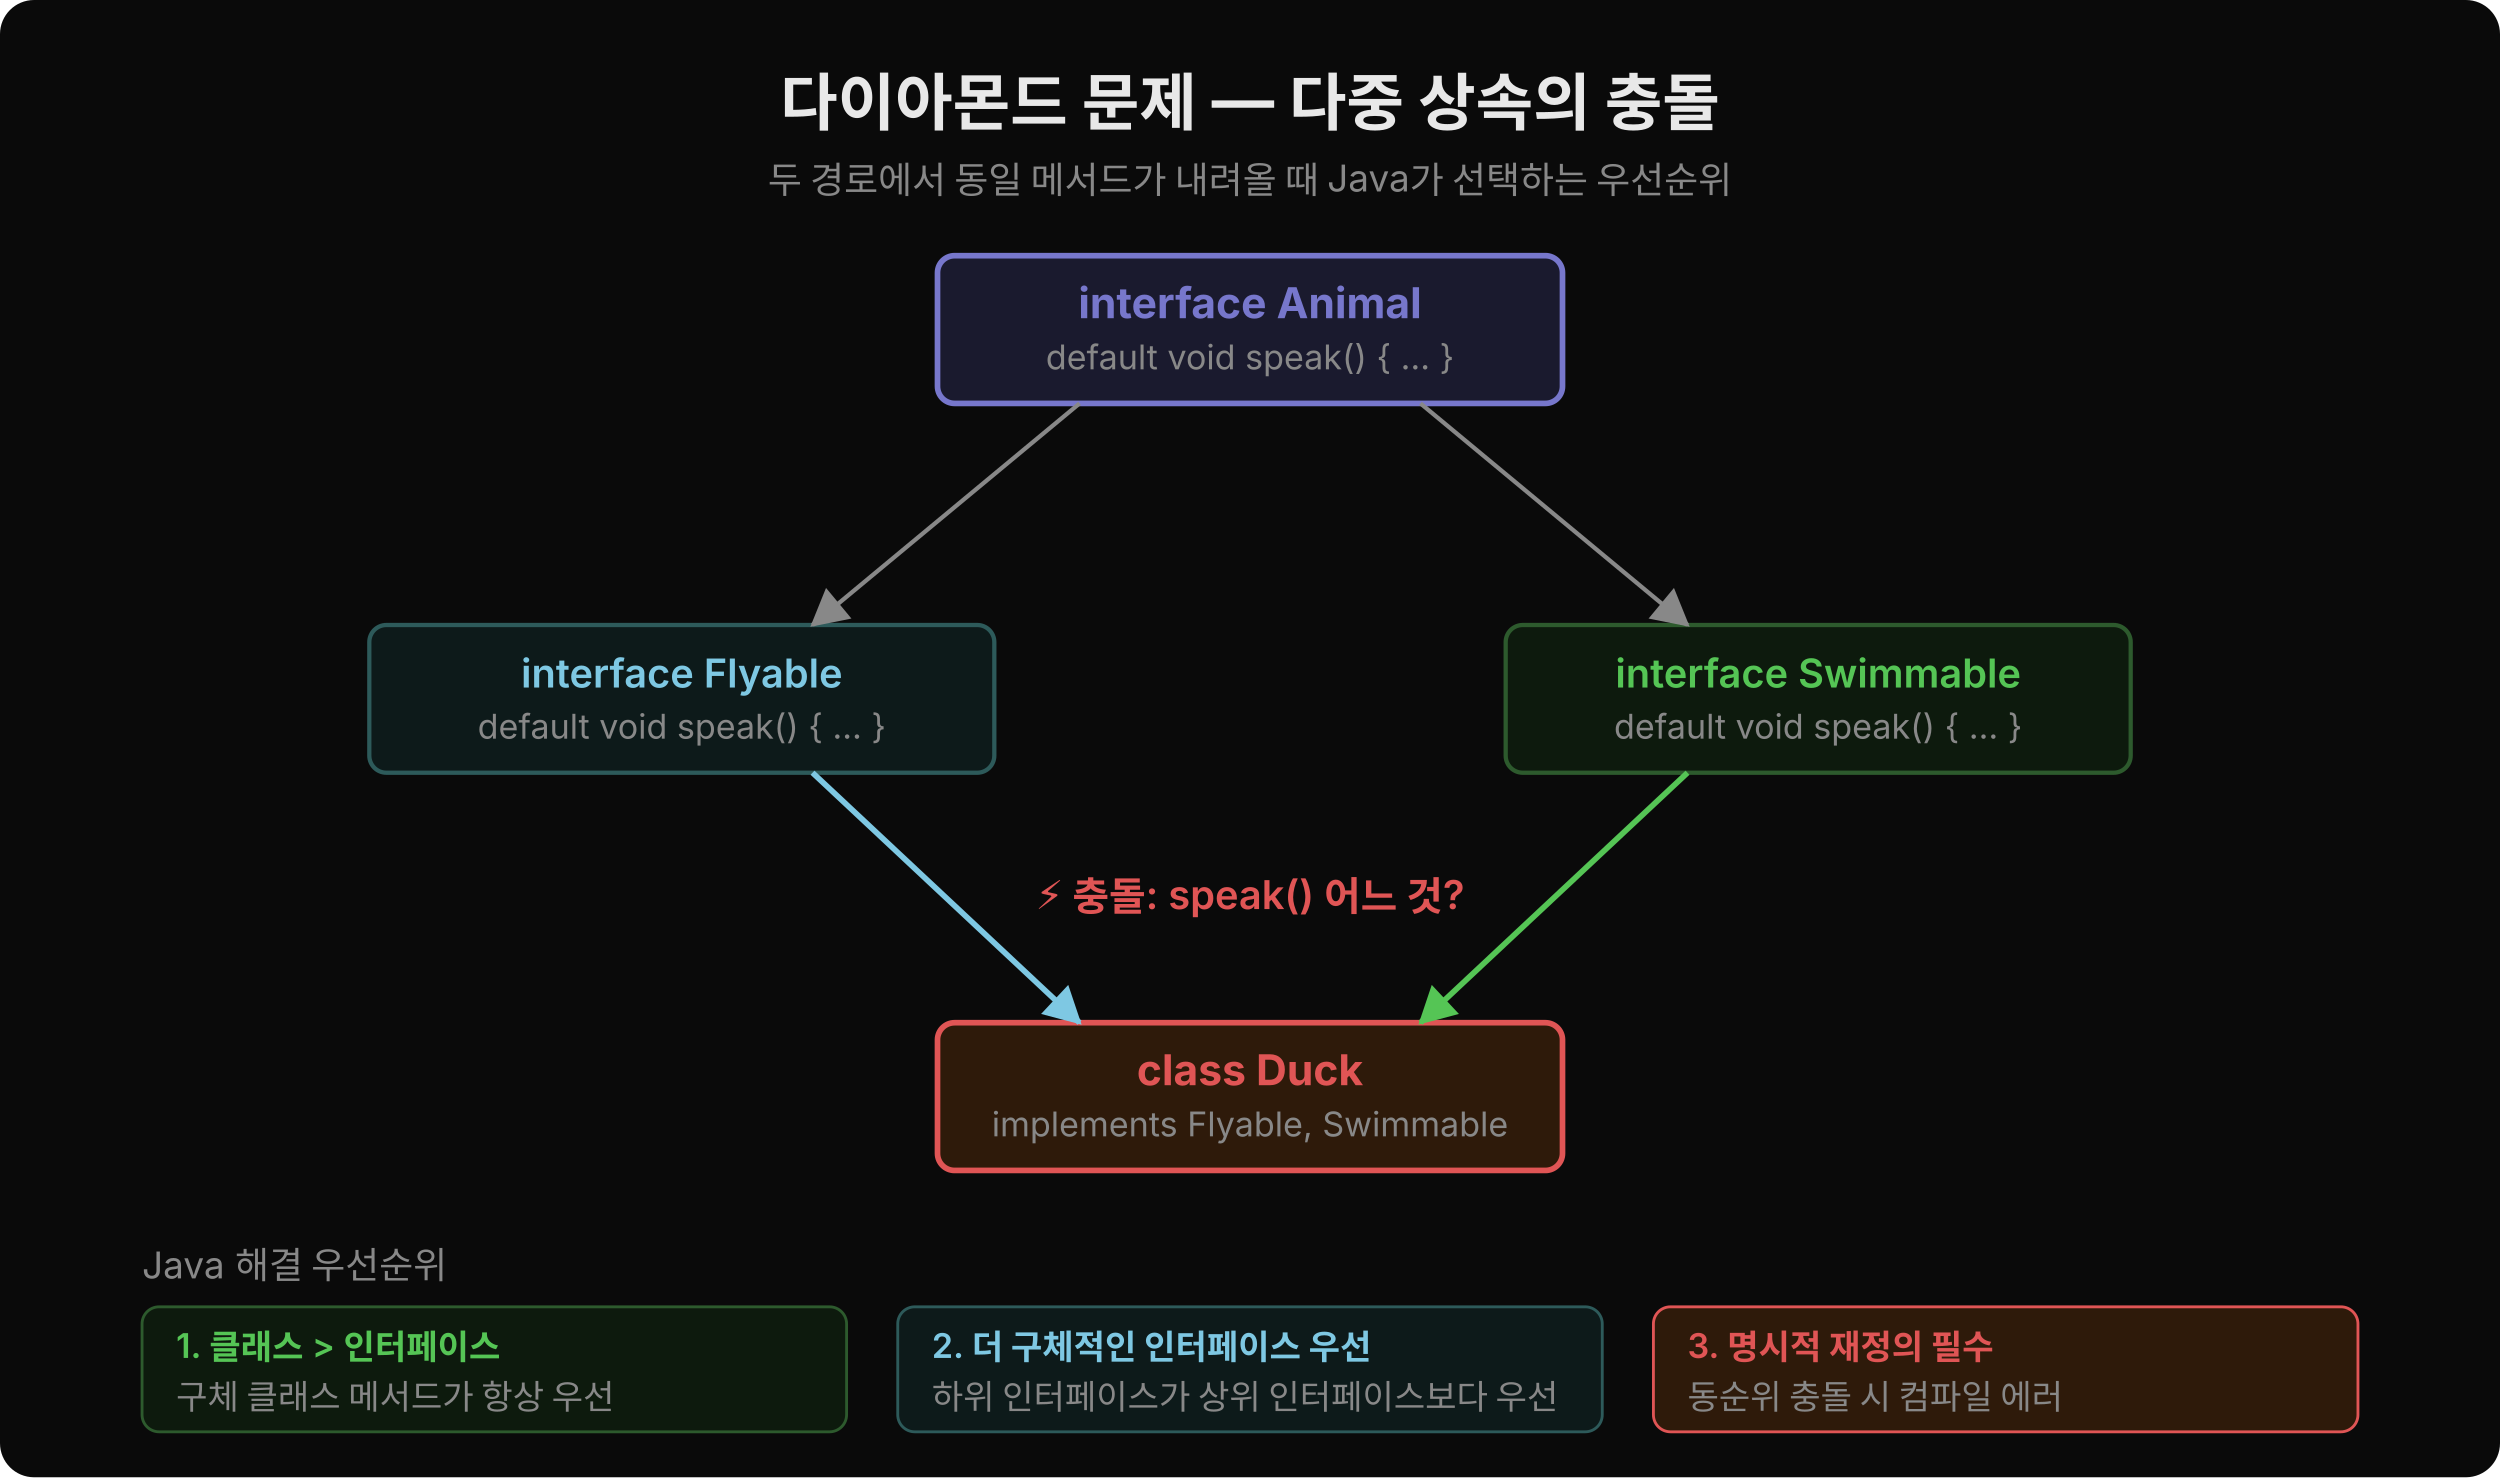
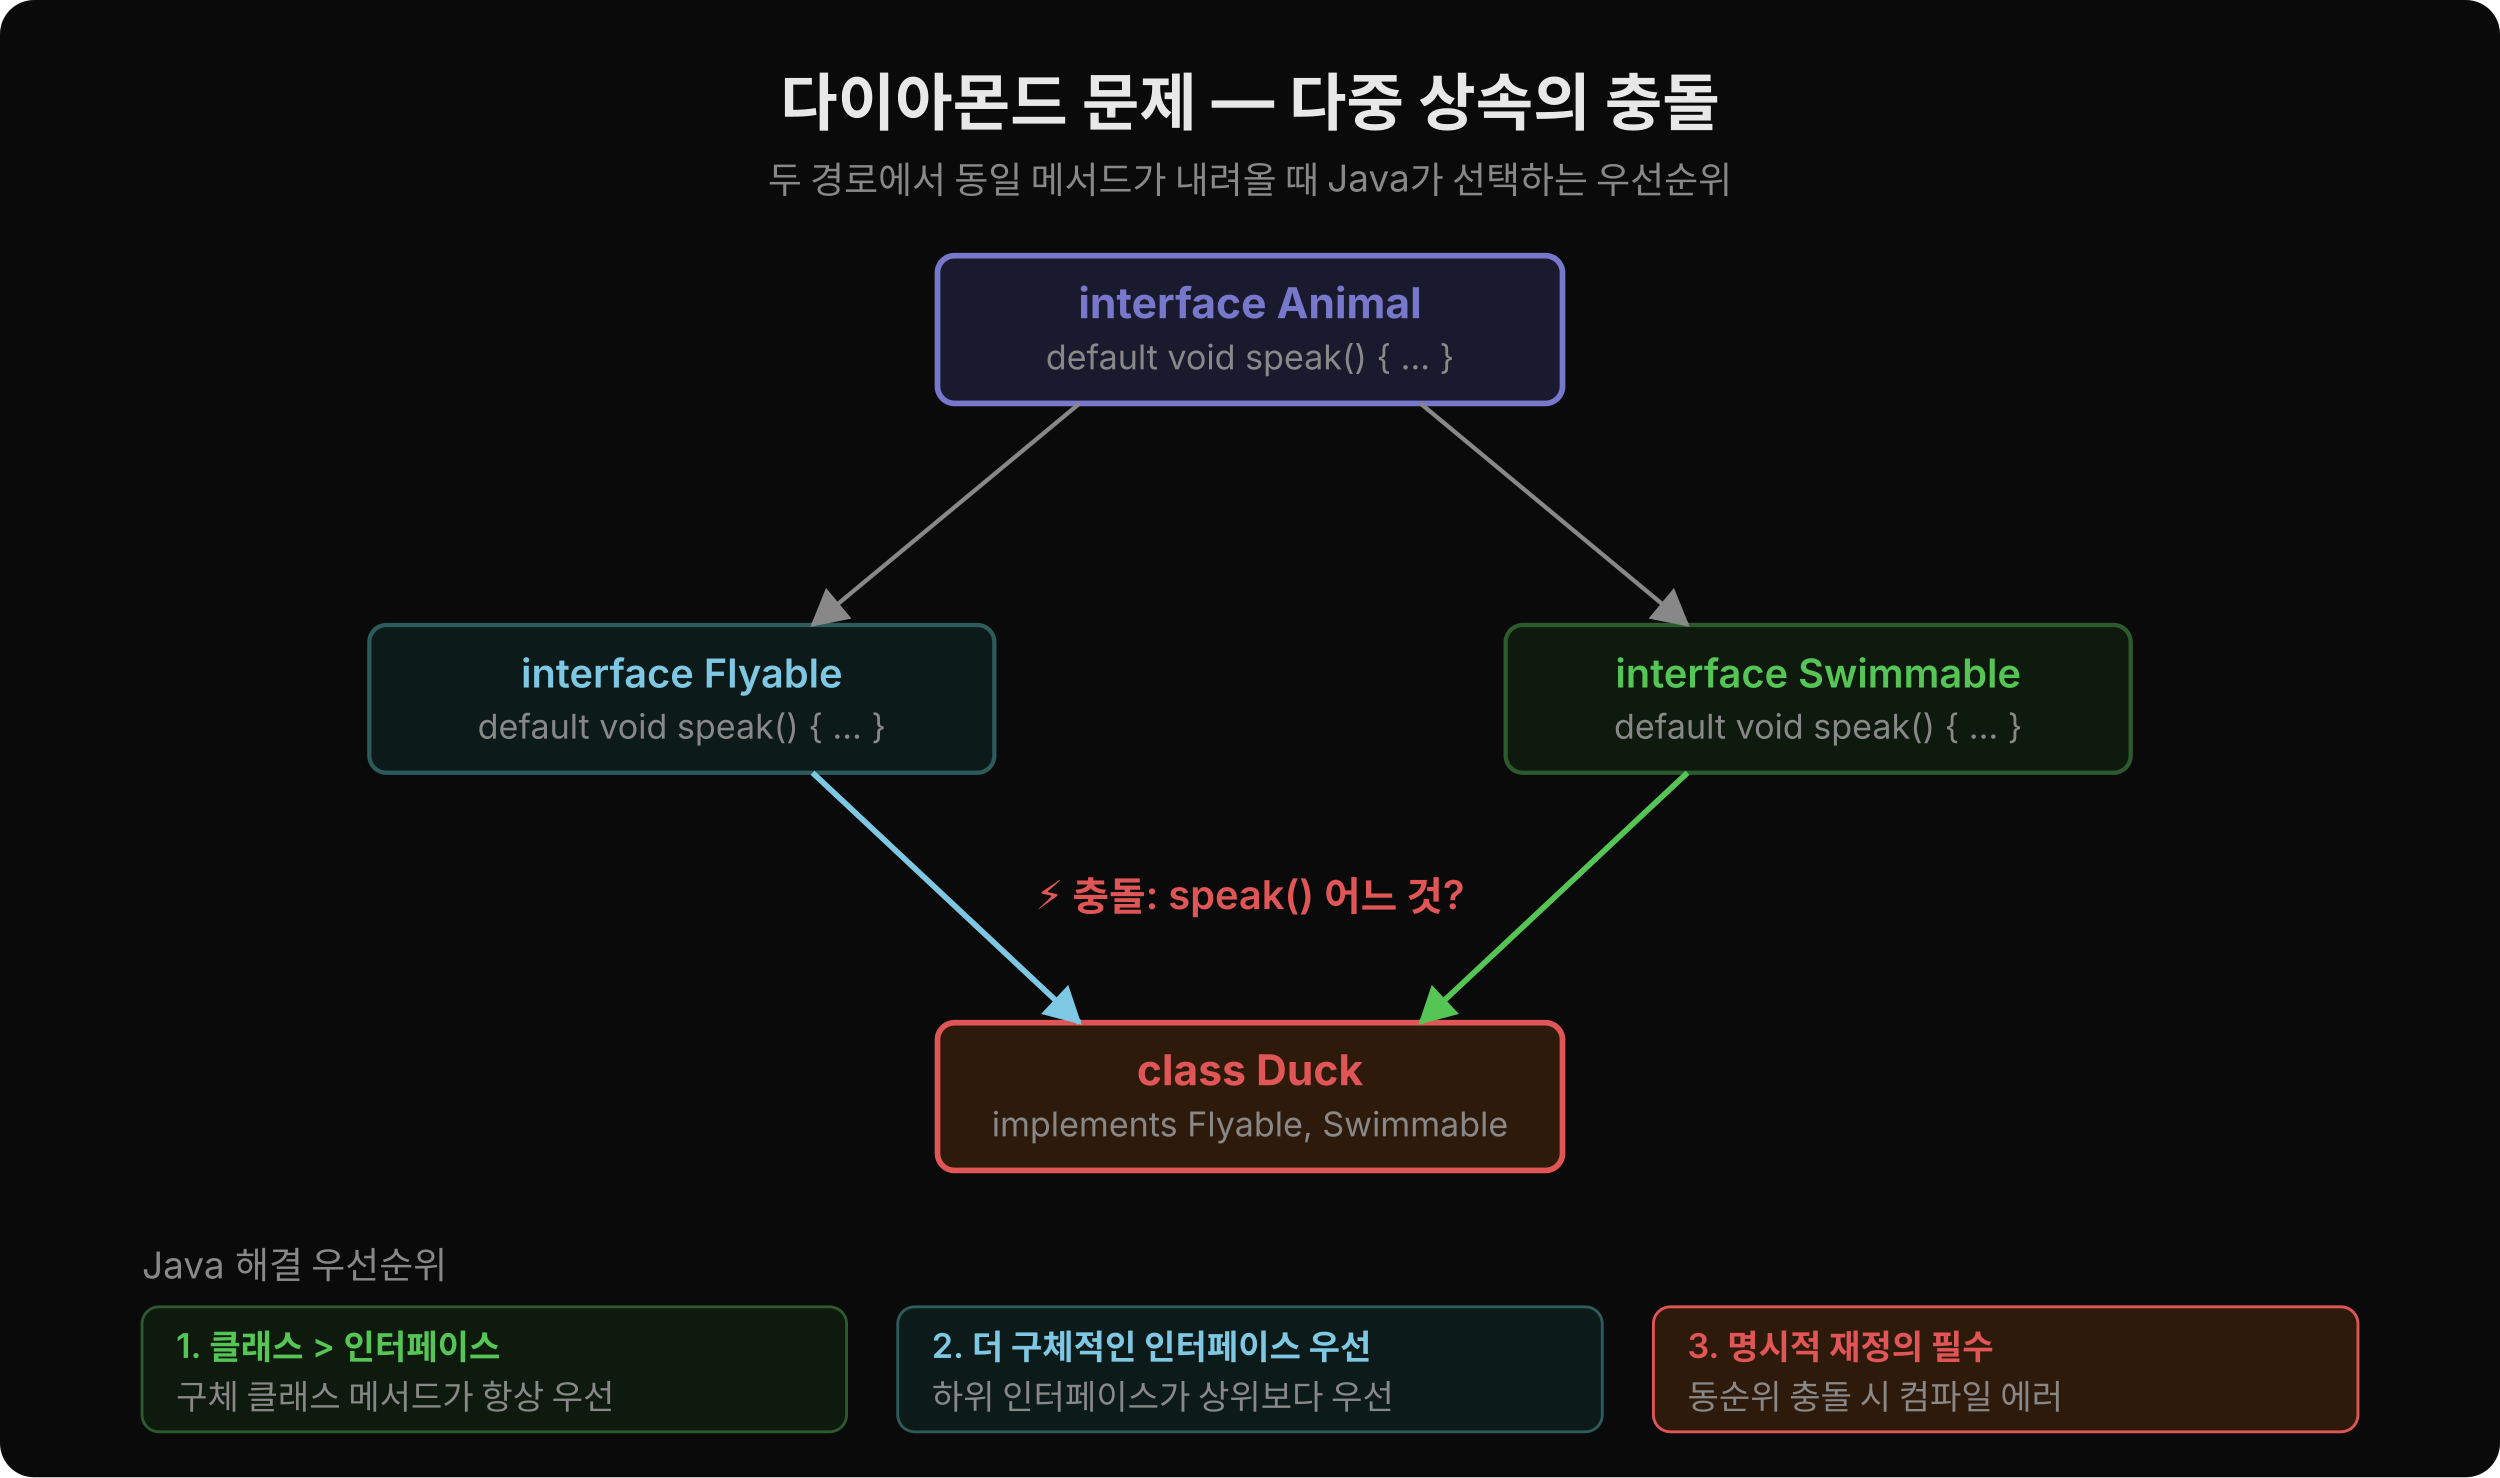
<svg xmlns="http://www.w3.org/2000/svg" width="880" height="520" viewBox="0 0 880 520">
  <defs>
    <marker id="arr-gray" viewBox="0 0 14 14" refX="12" refY="7" markerUnits="userSpaceOnUse" markerWidth="14" markerHeight="14" orient="auto">
      <path d="M 0 0 L 13 7 L 0 14 z" fill="#888" />
    </marker>
    <marker id="arr-blue" viewBox="0 0 14 14" refX="12" refY="7" markerUnits="userSpaceOnUse" markerWidth="14" markerHeight="14" orient="auto">
      <path d="M 0 0 L 13 7 L 0 14 z" fill="#7ec8e3" />
    </marker>
    <marker id="arr-green" viewBox="0 0 14 14" refX="12" refY="7" markerUnits="userSpaceOnUse" markerWidth="14" markerHeight="14" orient="auto">
      <path d="M 0 0 L 13 7 L 0 14 z" fill="#55c555" />
    </marker>
    <marker id="arr-red" viewBox="0 0 14 14" refX="12" refY="7" markerUnits="userSpaceOnUse" markerWidth="14" markerHeight="14" orient="auto">
      <path d="M 0 0 L 13 7 L 0 14 z" fill="#e05555" />
    </marker>
  </defs>
  <rect width="880" height="520" fill="#0a0a0a" rx="12" />
  <text x="440" y="44" text-anchor="middle" font-family="'Wanted Sans Variable','Wanted Sans',-apple-system,sans-serif" font-size="22" font-weight="700" fill="#e8e8e8">다이아몬드 문제 — 다중 상속의 충돌</text>
  <text x="440" y="68" text-anchor="middle" font-family="'Wanted Sans Variable','Wanted Sans',-apple-system,sans-serif" font-size="13" fill="#888">두 경로에서 동일 메서드가 내려올 때 Java가 선택하는 우선순위</text>
  <rect x="330" y="90" width="220" height="52" rx="6" fill="#1a1a2e" stroke="#7777cc" stroke-width="2" />
  <text x="440" y="112" text-anchor="middle" font-family="'Wanted Sans Variable','Wanted Sans',-apple-system,sans-serif" font-size="15" font-weight="700" fill="#7777cc">interface Animal</text>
  <text x="440" y="130" text-anchor="middle" font-family="'Wanted Sans Variable','Wanted Sans',-apple-system,sans-serif" font-size="12" fill="#888">default void speak() { ... }</text>
  <rect x="130" y="220" width="220" height="52" rx="6" fill="#0d1a1a" stroke="#2d5a5a" stroke-width="1.5" />
  <text x="240" y="242" text-anchor="middle" font-family="'Wanted Sans Variable','Wanted Sans',-apple-system,sans-serif" font-size="14" font-weight="600" fill="#7ec8e3">interface Flyable</text>
  <text x="240" y="260" text-anchor="middle" font-family="'Wanted Sans Variable','Wanted Sans',-apple-system,sans-serif" font-size="12" fill="#888">default void speak() { ... }</text>
  <rect x="530" y="220" width="220" height="52" rx="6" fill="#0d1a0d" stroke="#2d5a2d" stroke-width="1.5" />
  <text x="640" y="242" text-anchor="middle" font-family="'Wanted Sans Variable','Wanted Sans',-apple-system,sans-serif" font-size="14" font-weight="600" fill="#55c555">interface Swimmable</text>
  <text x="640" y="260" text-anchor="middle" font-family="'Wanted Sans Variable','Wanted Sans',-apple-system,sans-serif" font-size="12" fill="#888">default void speak() { ... }</text>
  <rect x="330" y="360" width="220" height="52" rx="6" fill="#2e1a0a" stroke="#e05555" stroke-width="2" />
  <text x="440" y="382" text-anchor="middle" font-family="'Wanted Sans Variable','Wanted Sans',-apple-system,sans-serif" font-size="15" font-weight="700" fill="#e05555">class Duck</text>
  <text x="440" y="400" text-anchor="middle" font-family="'Wanted Sans Variable','Wanted Sans',-apple-system,sans-serif" font-size="12" fill="#888">implements Flyable, Swimmable</text>
  <line x1="380" y1="142" x2="286" y2="220" stroke="#888" stroke-width="1.5" marker-end="url(#arr-gray)" />
  <line x1="500" y1="142" x2="594" y2="220" stroke="#888" stroke-width="1.5" marker-end="url(#arr-gray)" />
  <line x1="286" y1="272" x2="380" y2="360" stroke="#7ec8e3" stroke-width="2" marker-end="url(#arr-blue)" />
  <line x1="594" y1="272" x2="500" y2="360" stroke="#55c555" stroke-width="2" marker-end="url(#arr-green)" />
  <text x="440" y="320" text-anchor="middle" font-family="'Wanted Sans Variable','Wanted Sans',-apple-system,sans-serif" font-size="14" font-weight="600" fill="#e05555">⚡ 충돌: speak() 어느 것?</text>
  <text x="50" y="450" font-family="'Wanted Sans Variable','Wanted Sans',-apple-system,sans-serif" font-size="13" fill="#888">Java 해결 우선순위</text>
  <rect x="50" y="460" width="248" height="44" rx="6" fill="#0d1a0d" stroke="#2d5a2d" stroke-width="1" />
  <text x="62" y="478" font-family="'Wanted Sans Variable','Wanted Sans',-apple-system,sans-serif" font-size="12" font-weight="600" fill="#55c555">1. 클래스 &gt; 인터페이스</text>
  <text x="62" y="496" font-family="'Wanted Sans Variable','Wanted Sans',-apple-system,sans-serif" font-size="12" fill="#888">구체 클래스 메서드가 항상 우선</text>
  <rect x="316" y="460" width="248" height="44" rx="6" fill="#0d1a1a" stroke="#2d5a5a" stroke-width="1" />
  <text x="328" y="478" font-family="'Wanted Sans Variable','Wanted Sans',-apple-system,sans-serif" font-size="12" font-weight="600" fill="#7ec8e3">2. 더 구체적인 인터페이스 우선</text>
-   <text x="328" y="496" font-family="'Wanted Sans Variable','Wanted Sans',-apple-system,sans-serif" font-size="12" fill="#888">하위 인터페이스가 상위 인터페이스보다 우선</text>
+   <text x="328" y="496" font-family="'Wanted Sans Variable','Wanted Sans',-apple-system,sans-serif" font-size="12" fill="#888">하위 인터페이스가 상위보다 우선</text>
  <rect x="582" y="460" width="248" height="44" rx="6" fill="#2e1a0a" stroke="#e05555" stroke-width="1" />
  <text x="594" y="478" font-family="'Wanted Sans Variable','Wanted Sans',-apple-system,sans-serif" font-size="12" font-weight="600" fill="#e05555">3. 명시적 재정의 필수</text>
  <text x="594" y="496" font-family="'Wanted Sans Variable','Wanted Sans',-apple-system,sans-serif" font-size="12" fill="#888">동순위 충돌 시 컴파일 에러</text>
</svg>
